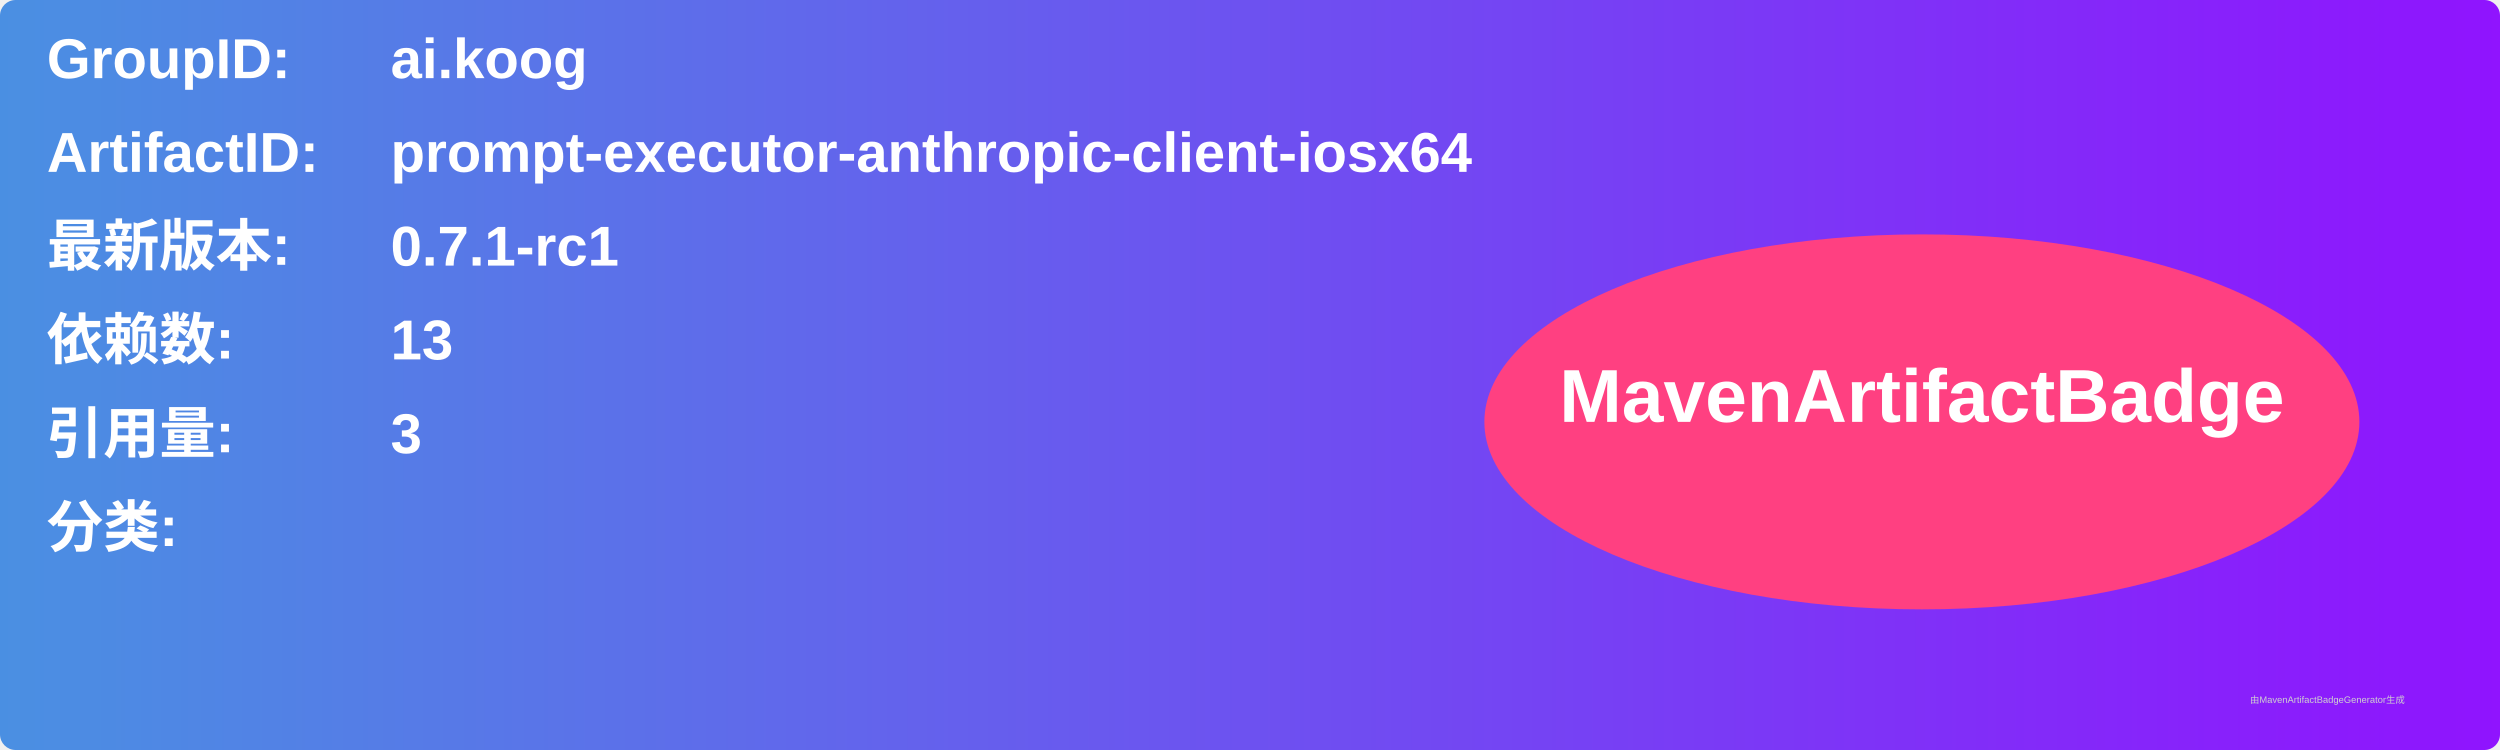
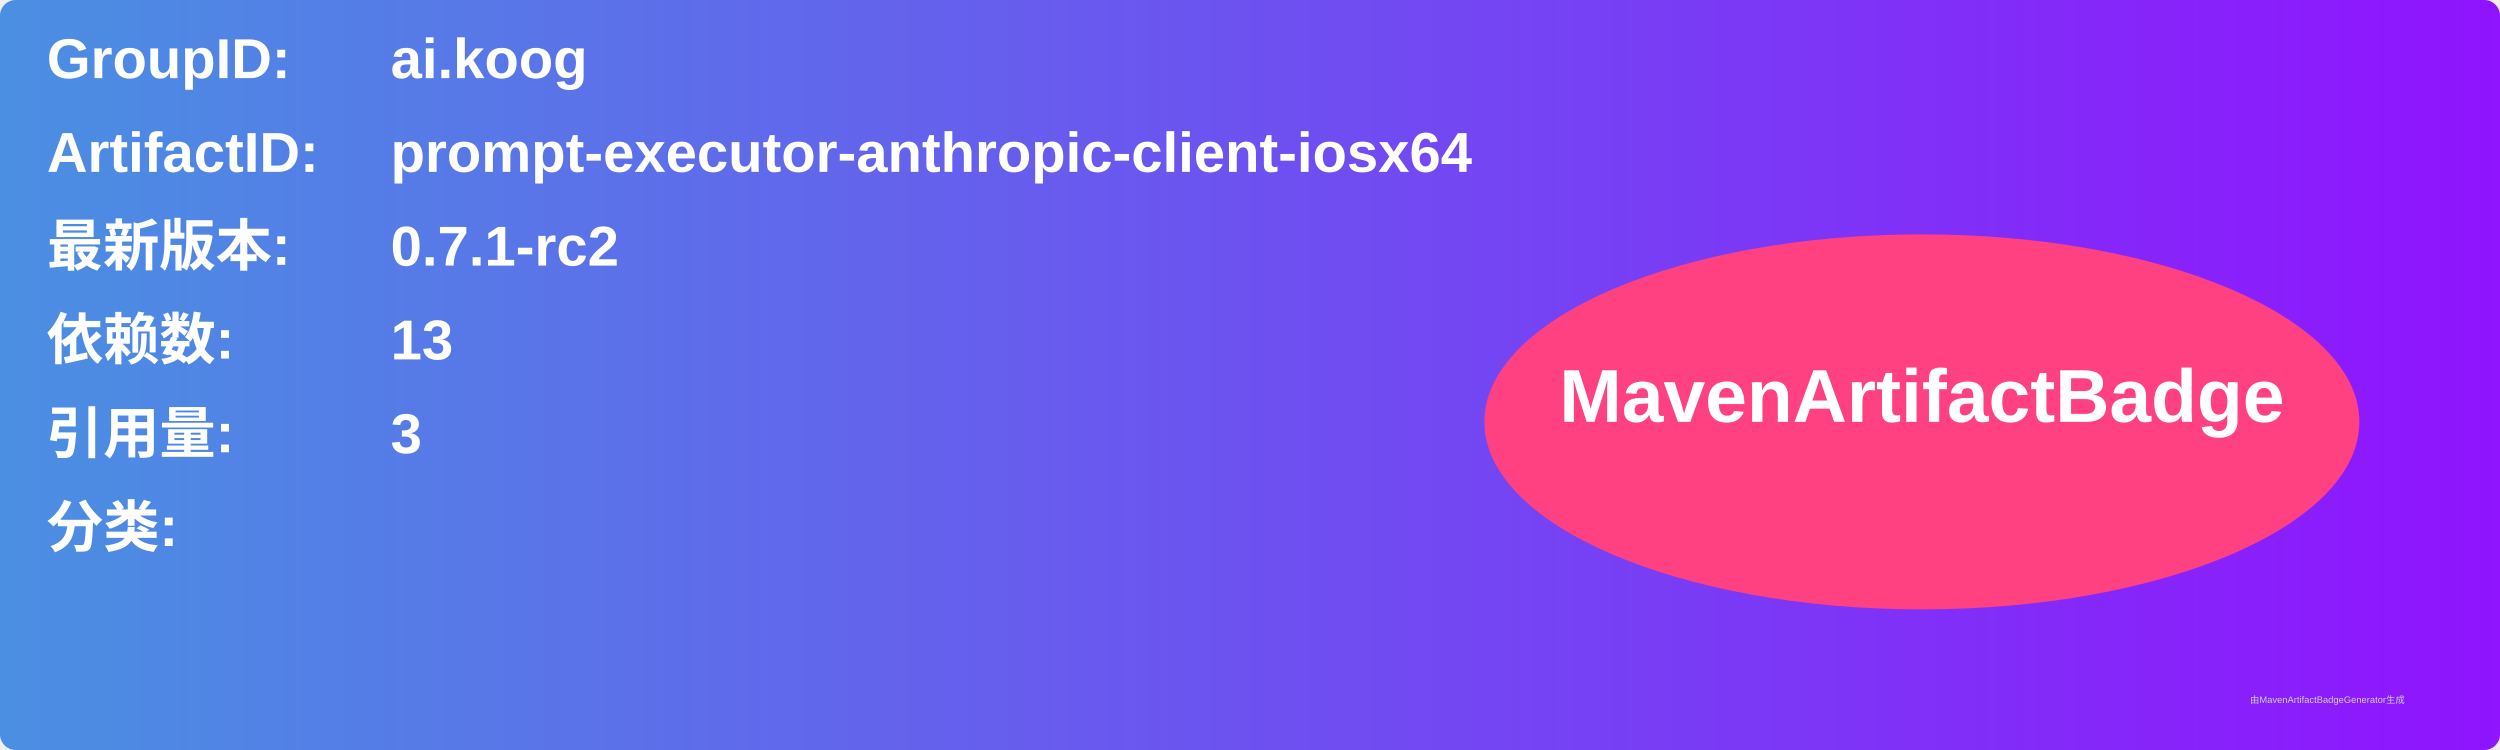
<svg xmlns="http://www.w3.org/2000/svg" width="800" height="240" viewBox="0 0 800 240">
  <linearGradient id="grad" x1="0%" y1="0%" x2="100%" y2="0%">
    <stop offset="0%" stop-color="#4a90e2" />
    <stop offset="100%" stop-color="#9013fe" />
  </linearGradient>
  <rect width="100%" height="100%" rx="5" ry="5" fill="url(#grad)" />
  <g transform="translate(15, 15)">
    <text x="0" y="10" font-family="Arial" font-size="18" fill="white" font-weight="bold" width="260">GroupID:</text>
    <text x="110" y="10" font-family="Arial" font-size="18" fill="white" font-weight="bold" width="460">ai.koog</text>
    <text x="0" y="40" font-family="Arial" font-size="18" fill="white" font-weight="bold" width="260">ArtifactID:</text>
    <text x="110" y="40" font-family="Arial" font-size="18" fill="white" font-weight="bold" width="460">prompt-executor-anthropic-client-iosx64</text>
    <text x="0" y="70" font-family="Arial" font-size="18" fill="white" font-weight="bold">最新版本:</text>
    <text x="110" y="70" font-family="Arial" font-size="18" fill="white" font-weight="bold">
-       <tspan font-weight="bold">0.7.1-rc1</tspan>
+       <tspan font-weight="bold">0.7.1-rc2</tspan>
    </text>
    <text x="0" y="100" font-family="Arial" font-size="18" fill="white" font-weight="bold">依赖数: </text>
    <text x="110" y="100" font-family="Arial" font-size="18" fill="white">
      <tspan font-weight="bold">13</tspan>
    </text>
    <text x="0" y="130" font-family="Arial" font-size="18" fill="white" font-weight="bold">引用量: </text>
    <text x="110" y="130" font-family="Arial" font-size="18" fill="white">
      <tspan font-weight="bold">3</tspan>
    </text>
    <text x="0" y="160" font-family="Arial" font-size="18" fill="white" font-weight="bold">分类:</text>
    <text x="10" y="190" font-family="Arial" font-size="10" fill="white">
      <tspan font-weight="bold" />
    </text>
    <ellipse cx="600" cy="120" rx="140" ry="60" fill="#ff4081" />
    <text x="600" y="120" text-anchor="middle" font-family="Arial" font-size="24" fill="white" font-weight="bold">MavenArtifactBadge</text>
  </g>
  <text x="720" y="225" font-family="Arial" font-size="3" fill="#d0d0d0">由MavenArtifactBadgeGenerator生成</text>
</svg>
